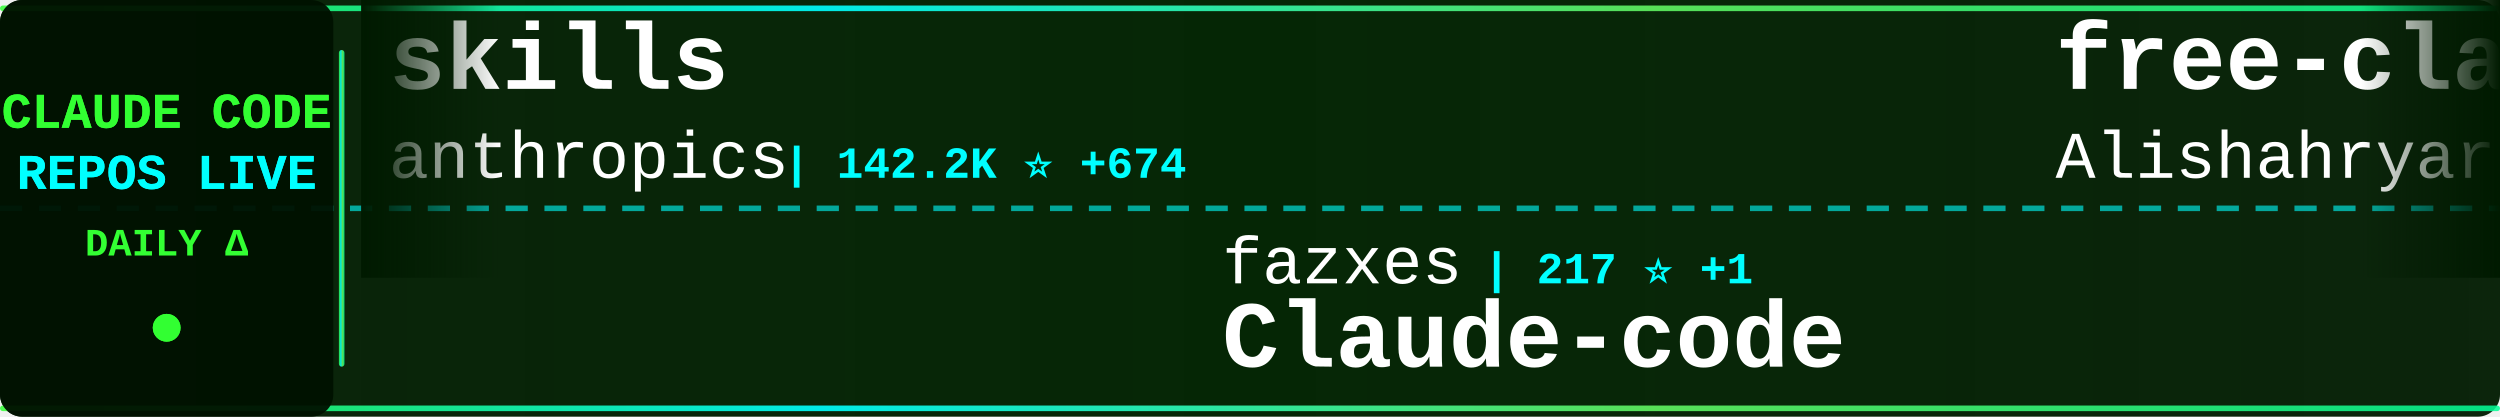
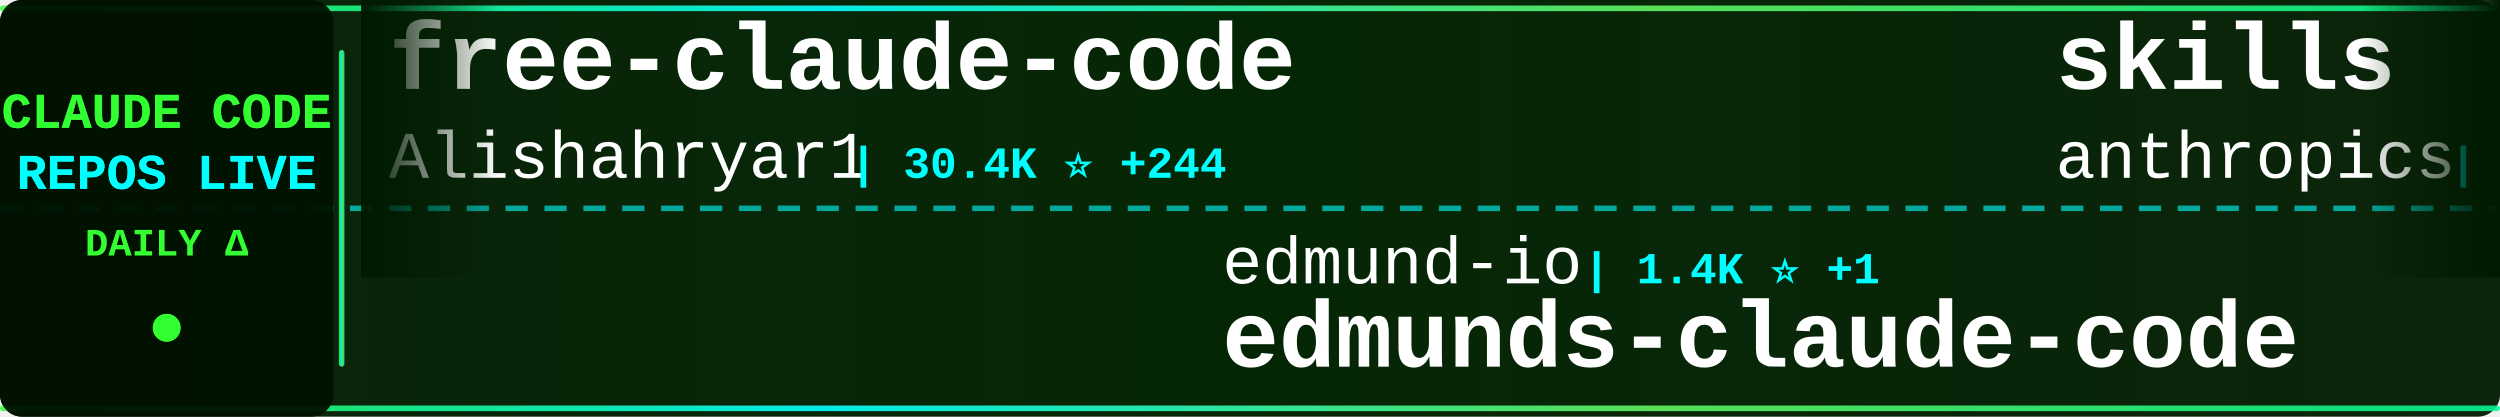
<svg xmlns="http://www.w3.org/2000/svg" width="900" height="150">
  <defs>
    <linearGradient id="tickerBg" x1="0%" y1="0%" x2="100%" y2="0%">
      <stop offset="0%" style="stop-color:#001a00;stop-opacity:0.95" />
      <stop offset="50%" style="stop-color:#002200;stop-opacity:0.98" />
      <stop offset="100%" style="stop-color:#001a00;stop-opacity:0.95" />
    </linearGradient>
    <linearGradient id="borderGrad" x1="0%" y1="0%" x2="100%" y2="0%">
      <stop offset="0%" style="stop-color:#33ff33;stop-opacity:0.85">
        <animate attributeName="stop-opacity" values="0.85;1;0.85" dur="2s" repeatCount="indefinite" />
      </stop>
      <stop offset="33%" style="stop-color:#00ffff;stop-opacity:0.9">
        <animate attributeName="stop-opacity" values="0.9;1;0.9" dur="2.2s" repeatCount="indefinite" />
      </stop>
      <stop offset="66%" style="stop-color:#66ff66;stop-opacity:0.85">
        <animate attributeName="stop-opacity" values="0.85;1;0.85" dur="1.8s" repeatCount="indefinite" />
      </stop>
      <stop offset="100%" style="stop-color:#00ff99;stop-opacity:0.85">
        <animate attributeName="stop-opacity" values="0.85;1;0.85" dur="2s" repeatCount="indefinite" />
      </stop>
    </linearGradient>
    <filter id="textGlow">
      <feGaussianBlur stdDeviation="0.1" result="coloredBlur" />
      <feMerge>
        <feMergeNode in="coloredBlur" />
        <feMergeNode in="SourceGraphic" />
      </feMerge>
    </filter>
    <filter id="metricGlow">
      <feGaussianBlur stdDeviation="0.2" result="coloredBlur" />
      <feMerge>
        <feMergeNode in="coloredBlur" />
        <feMergeNode in="SourceGraphic" />
      </feMerge>
    </filter>
    <linearGradient id="leftFade" x1="0%" y1="0%" x2="100%" y2="0%">
      <stop offset="0%" style="stop-color:#001a00;stop-opacity:1" />
      <stop offset="100%" style="stop-color:#001a00;stop-opacity:0" />
    </linearGradient>
    <linearGradient id="rightFade" x1="0%" y1="0%" x2="100%" y2="0%">
      <stop offset="0%" style="stop-color:#001a00;stop-opacity:0" />
      <stop offset="100%" style="stop-color:#001a00;stop-opacity:1" />
    </linearGradient>
  </defs>
  <rect width="900" height="150" fill="url(#tickerBg)" rx="8" />
  <rect x="0" y="2" width="900" height="2" fill="url(#borderGrad)" rx="1" />
  <rect x="0" y="146" width="900" height="2" fill="url(#borderGrad)" rx="1" />
  <line x1="0" y1="75" x2="900" y2="75" stroke="#00ffff" stroke-width="2" stroke-dasharray="8 6" opacity="0.6" />
  <rect x="0" y="0" width="120" height="150" fill="#001100" opacity="0.95" rx="8" />
  <text x="60" y="46" font-family="'Courier New', monospace" font-size="18" font-weight="bold" fill="#33ff33" text-anchor="middle" filter="url(#textGlow)">
    CLAUDE CODE
  </text>
  <text x="60" y="68" font-family="'Courier New', monospace" font-size="18" font-weight="bold" fill="#00ffff" text-anchor="middle" filter="url(#textGlow)">
    REPOS LIVE
  </text>
  <text x="60" y="92" font-family="'Courier New', monospace" font-size="14" font-weight="bold" fill="#33ff33" text-anchor="middle">
    DAILY Δ
  </text>
  <circle cx="60" cy="118" r="5" fill="#33ff33" filter="url(#metricGlow)">
    <animate attributeName="r" values="4;6;4" dur="1.5s" repeatCount="indefinite" />
    <animate attributeName="opacity" values="0.6;1;0.6" dur="1.5s" repeatCount="indefinite" />
  </circle>
  <rect x="122" y="18" width="2" height="114" fill="url(#borderGrad)" rx="1" />
  <clipPath id="tickerClip">
    <rect x="130" y="0" width="770" height="150" />
  </clipPath>
  <g clip-path="url(#tickerClip)">
    <g id="tickerItems">
      <animateTransform attributeName="transform" attributeType="XML" type="translate" from="0 0" to="-3000 0" dur="54s" repeatCount="indefinite" />
      <g transform="translate(0, 0)">
+         <text x="140" y="32" font-family="'Courier New', monospace" font-size="34" font-weight="bold" fill="#ffffff">free-claude-code</text>
+         <text x="140" y="64" font-family="'Courier New', monospace" font-size="24" font-weight="normal" fill="#ffffff" opacity="1.0">Alishahryar1</text>
+         <text x="306" y="64" font-family="'Courier New', monospace" font-size="16" font-weight="bold" fill="#00ffff"> | 30.4K ⭐ +244</text>
+       </g>
+       <g transform="translate(300, 0)">
+         <text x="140" y="102" font-family="'Courier New', monospace" font-size="24" font-weight="normal" fill="#ffffff" opacity="1.0">edmund-io</text>
+         <text x="270" y="102" font-family="'Courier New', monospace" font-size="16" font-weight="bold" fill="#00ffff"> | 1.4K ⭐ +1</text>
+         <text x="140" y="132" font-family="'Courier New', monospace" font-size="34" font-weight="bold" fill="#ffffff">edmunds-claude-code</text>
+       </g>
+       <g transform="translate(600, 0)">
        <text x="140" y="32" font-family="'Courier New', monospace" font-size="34" font-weight="bold" fill="#ffffff">skills</text>
        <text x="140" y="64" font-family="'Courier New', monospace" font-size="24" font-weight="normal" fill="#ffffff" opacity="1.0">anthropics</text>
-         <text x="282" y="64" font-family="'Courier New', monospace" font-size="16" font-weight="bold" fill="#00ffff"> | 142.2K ⭐ +674</text>
-       </g>
-       <g transform="translate(300, 0)">
-         <text x="140" y="102" font-family="'Courier New', monospace" font-size="24" font-weight="normal" fill="#ffffff" opacity="1.0">fazxes</text>
-         <text x="234" y="102" font-family="'Courier New', monospace" font-size="16" font-weight="bold" fill="#00ffff"> | 217 ⭐ +1</text>
-         <text x="140" y="132" font-family="'Courier New', monospace" font-size="34" font-weight="bold" fill="#ffffff">Claude-code</text>
-       </g>
-       <g transform="translate(600, 0)">
-         <text x="140" y="32" font-family="'Courier New', monospace" font-size="34" font-weight="bold" fill="#ffffff">free-claude-code</text>
-         <text x="140" y="64" font-family="'Courier New', monospace" font-size="24" font-weight="normal" fill="#ffffff" opacity="1.0">Alishahryar1</text>
-         <text x="306" y="64" font-family="'Courier New', monospace" font-size="16" font-weight="bold" fill="#00ffff"> | 30.4K ⭐ +257</text>
+         <text x="282" y="64" font-family="'Courier New', monospace" font-size="16" font-weight="bold" fill="#00ffff"> | 142.3K ⭐ +689</text>
      </g>
      <g transform="translate(900, 0)">
-         <text x="140" y="102" font-family="'Courier New', monospace" font-size="24" font-weight="normal" fill="#ffffff" opacity="1.0">multica-ai</text>
-         <text x="282" y="102" font-family="'Courier New', monospace" font-size="16" font-weight="bold" fill="#00ffff"> | 159.6K ⭐ +1.8K</text>
-         <text x="140" y="132" font-family="'Courier New', monospace" font-size="34" font-weight="bold" fill="#ffffff">andrej-karpathy-skills</text>
+         <text x="140" y="102" font-family="'Courier New', monospace" font-size="24" font-weight="normal" fill="#ffffff" opacity="1.0">Pimzino</text>
+         <text x="246" y="102" font-family="'Courier New', monospace" font-size="16" font-weight="bold" fill="#00ffff"> | 3.7K ⭐ +2</text>
+         <text x="140" y="132" font-family="'Courier New', monospace" font-size="34" font-weight="bold" fill="#ffffff">claude-code-spec-workflo...</text>
      </g>
      <g transform="translate(1200, 0)">
-         <text x="140" y="32" font-family="'Courier New', monospace" font-size="34" font-weight="bold" fill="#ffffff">claude-code-router</text>
-         <text x="140" y="64" font-family="'Courier New', monospace" font-size="24" font-weight="normal" fill="#ffffff" opacity="1.0">musistudio</text>
-         <text x="282" y="64" font-family="'Courier New', monospace" font-size="16" font-weight="bold" fill="#00ffff"> | 34.5K ⭐ +35</text>
+         <text x="140" y="32" font-family="'Courier New', monospace" font-size="34" font-weight="bold" fill="#ffffff">claude-code-best-practic...</text>
+         <text x="140" y="64" font-family="'Courier New', monospace" font-size="24" font-weight="normal" fill="#ffffff" opacity="1.0">shanraisshan</text>
+         <text x="306" y="64" font-family="'Courier New', monospace" font-size="16" font-weight="bold" fill="#00ffff"> | 55.3K ⭐ +148</text>
      </g>
      <g transform="translate(1500, 0)">
-         <text x="140" y="102" font-family="'Courier New', monospace" font-size="24" font-weight="normal" fill="#ffffff" opacity="1.0">zebbern</text>
-         <text x="246" y="102" font-family="'Courier New', monospace" font-size="16" font-weight="bold" fill="#00ffff"> | 4.2K ⭐ +16</text>
-         <text x="140" y="132" font-family="'Courier New', monospace" font-size="34" font-weight="bold" fill="#ffffff">claude-code-guide</text>
+         <text x="140" y="102" font-family="'Courier New', monospace" font-size="24" font-weight="normal" fill="#ffffff" opacity="1.0">Hyper66666</text>
+         <text x="282" y="102" font-family="'Courier New', monospace" font-size="16" font-weight="bold" fill="#00ffff"> | 215 ⭐</text>
+         <text x="140" y="132" font-family="'Courier New', monospace" font-size="34" font-weight="bold" fill="#ffffff">claude-code-sourcemap</text>
      </g>
      <g transform="translate(1800, 0)">
-         <text x="140" y="32" font-family="'Courier New', monospace" font-size="34" font-weight="bold" fill="#ffffff">claude-code-tips</text>
-         <text x="140" y="64" font-family="'Courier New', monospace" font-size="24" font-weight="normal" fill="#ffffff" opacity="1.0">ykdojo</text>
-         <text x="234" y="64" font-family="'Courier New', monospace" font-size="16" font-weight="bold" fill="#00ffff"> | 8.5K ⭐ +19</text>
-       </g>
-       <g transform="translate(2100, 0)">
-         <text x="140" y="102" font-family="'Courier New', monospace" font-size="24" font-weight="normal" fill="#ffffff" opacity="1.0">zstmfhy</text>
-         <text x="246" y="102" font-family="'Courier New', monospace" font-size="16" font-weight="bold" fill="#00ffff"> | 190 ⭐</text>
-         <text x="140" y="132" font-family="'Courier New', monospace" font-size="34" font-weight="bold" fill="#ffffff">Claude-code</text>
-       </g>
-       <g transform="translate(2400, 0)">
        <text x="140" y="32" font-family="'Courier New', monospace" font-size="34" font-weight="bold" fill="#ffffff">claude-code-guide</text>
        <text x="140" y="64" font-family="'Courier New', monospace" font-size="24" font-weight="normal" fill="#ffffff" opacity="1.0">Cranot</text>
        <text x="234" y="64" font-family="'Courier New', monospace" font-size="16" font-weight="bold" fill="#00ffff"> | 2.8K ⭐ +1</text>
      </g>
+       <g transform="translate(2100, 0)">
+         <text x="140" y="102" font-family="'Courier New', monospace" font-size="24" font-weight="normal" fill="#ffffff" opacity="1.0">liuup</text>
+         <text x="222" y="102" font-family="'Courier New', monospace" font-size="16" font-weight="bold" fill="#00ffff"> | 2.8K ⭐ +16</text>
+         <text x="140" y="132" font-family="'Courier New', monospace" font-size="34" font-weight="bold" fill="#ffffff">claude-code-analysis</text>
+       </g>
+       <g transform="translate(2400, 0)">
+         <text x="140" y="32" font-family="'Courier New', monospace" font-size="34" font-weight="bold" fill="#ffffff">Claude-Code-Game-Studios</text>
+         <text x="140" y="64" font-family="'Courier New', monospace" font-size="24" font-weight="normal" fill="#ffffff" opacity="1.0">Donchitos</text>
+         <text x="270" y="64" font-family="'Courier New', monospace" font-size="16" font-weight="bold" fill="#00ffff"> | 20.3K ⭐ +116</text>
+       </g>
      <g transform="translate(2700, 0)">
-         <text x="140" y="102" font-family="'Courier New', monospace" font-size="24" font-weight="normal" fill="#ffffff" opacity="1.0">FlorianBruniaux</text>
-         <text x="342" y="102" font-family="'Courier New', monospace" font-size="16" font-weight="bold" fill="#00ffff"> | 4.5K ⭐ +16</text>
-         <text x="140" y="132" font-family="'Courier New', monospace" font-size="34" font-weight="bold" fill="#ffffff">claude-code-ultimate-gui...</text>
+         <text x="140" y="102" font-family="'Courier New', monospace" font-size="24" font-weight="normal" fill="#ffffff" opacity="1.0">Yuyz0112</text>
+         <text x="258" y="102" font-family="'Courier New', monospace" font-size="16" font-weight="bold" fill="#00ffff"> | 2.4K ⭐</text>
+         <text x="140" y="132" font-family="'Courier New', monospace" font-size="34" font-weight="bold" fill="#ffffff">claude-code-reverse</text>
      </g>
      <g transform="translate(3000, 0)">
+         <text x="140" y="32" font-family="'Courier New', monospace" font-size="34" font-weight="bold" fill="#ffffff">free-claude-code</text>
+         <text x="140" y="64" font-family="'Courier New', monospace" font-size="24" font-weight="normal" fill="#ffffff" opacity="1.0">Alishahryar1</text>
+         <text x="306" y="64" font-family="'Courier New', monospace" font-size="16" font-weight="bold" fill="#00ffff"> | 30.4K ⭐ +244</text>
+       </g>
+       <g transform="translate(3300, 0)">
+         <text x="140" y="102" font-family="'Courier New', monospace" font-size="24" font-weight="normal" fill="#ffffff" opacity="1.0">edmund-io</text>
+         <text x="270" y="102" font-family="'Courier New', monospace" font-size="16" font-weight="bold" fill="#00ffff"> | 1.4K ⭐ +1</text>
+         <text x="140" y="132" font-family="'Courier New', monospace" font-size="34" font-weight="bold" fill="#ffffff">edmunds-claude-code</text>
+       </g>
+       <g transform="translate(3600, 0)">
        <text x="140" y="32" font-family="'Courier New', monospace" font-size="34" font-weight="bold" fill="#ffffff">skills</text>
        <text x="140" y="64" font-family="'Courier New', monospace" font-size="24" font-weight="normal" fill="#ffffff" opacity="1.0">anthropics</text>
-         <text x="282" y="64" font-family="'Courier New', monospace" font-size="16" font-weight="bold" fill="#00ffff"> | 142.2K ⭐ +674</text>
-       </g>
-       <g transform="translate(3300, 0)">
-         <text x="140" y="102" font-family="'Courier New', monospace" font-size="24" font-weight="normal" fill="#ffffff" opacity="1.0">fazxes</text>
-         <text x="234" y="102" font-family="'Courier New', monospace" font-size="16" font-weight="bold" fill="#00ffff"> | 217 ⭐ +1</text>
-         <text x="140" y="132" font-family="'Courier New', monospace" font-size="34" font-weight="bold" fill="#ffffff">Claude-code</text>
-       </g>
-       <g transform="translate(3600, 0)">
-         <text x="140" y="32" font-family="'Courier New', monospace" font-size="34" font-weight="bold" fill="#ffffff">free-claude-code</text>
-         <text x="140" y="64" font-family="'Courier New', monospace" font-size="24" font-weight="normal" fill="#ffffff" opacity="1.0">Alishahryar1</text>
-         <text x="306" y="64" font-family="'Courier New', monospace" font-size="16" font-weight="bold" fill="#00ffff"> | 30.4K ⭐ +257</text>
+         <text x="282" y="64" font-family="'Courier New', monospace" font-size="16" font-weight="bold" fill="#00ffff"> | 142.3K ⭐ +689</text>
      </g>
      <g transform="translate(3900, 0)">
-         <text x="140" y="102" font-family="'Courier New', monospace" font-size="24" font-weight="normal" fill="#ffffff" opacity="1.0">multica-ai</text>
-         <text x="282" y="102" font-family="'Courier New', monospace" font-size="16" font-weight="bold" fill="#00ffff"> | 159.6K ⭐ +1.8K</text>
-         <text x="140" y="132" font-family="'Courier New', monospace" font-size="34" font-weight="bold" fill="#ffffff">andrej-karpathy-skills</text>
+         <text x="140" y="102" font-family="'Courier New', monospace" font-size="24" font-weight="normal" fill="#ffffff" opacity="1.0">Pimzino</text>
+         <text x="246" y="102" font-family="'Courier New', monospace" font-size="16" font-weight="bold" fill="#00ffff"> | 3.7K ⭐ +2</text>
+         <text x="140" y="132" font-family="'Courier New', monospace" font-size="34" font-weight="bold" fill="#ffffff">claude-code-spec-workflo...</text>
      </g>
    </g>
  </g>
  <rect x="130" y="0" width="50" height="100" fill="url(#leftFade)" />
  <rect x="850" y="0" width="50" height="100" fill="url(#rightFade)" />
</svg>
